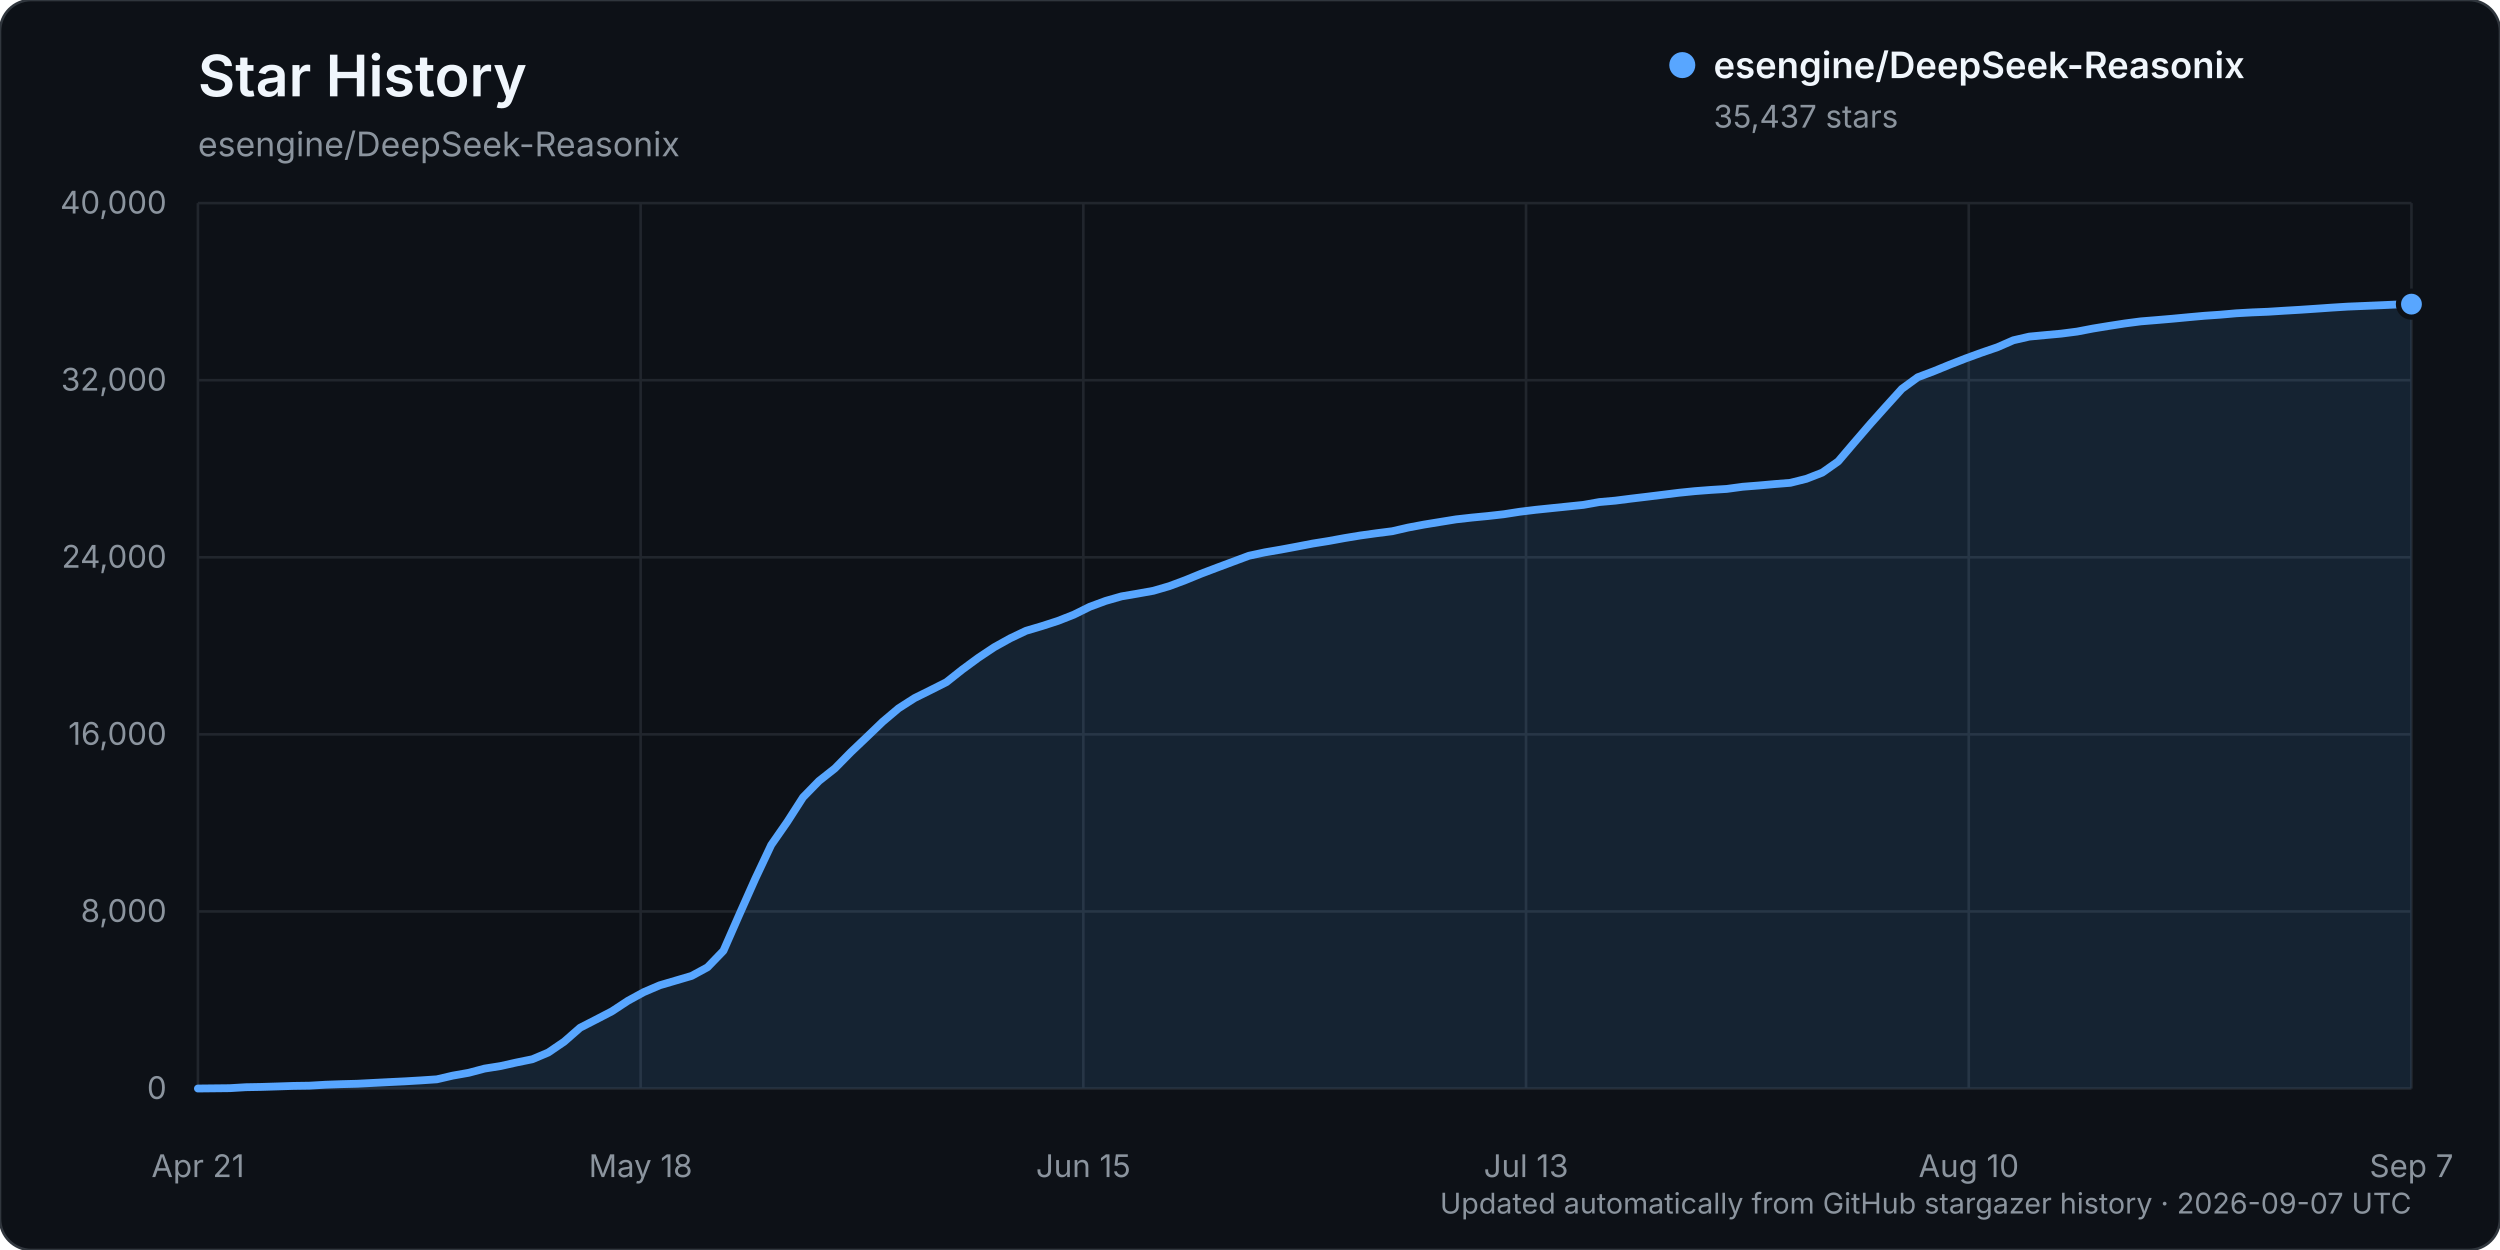
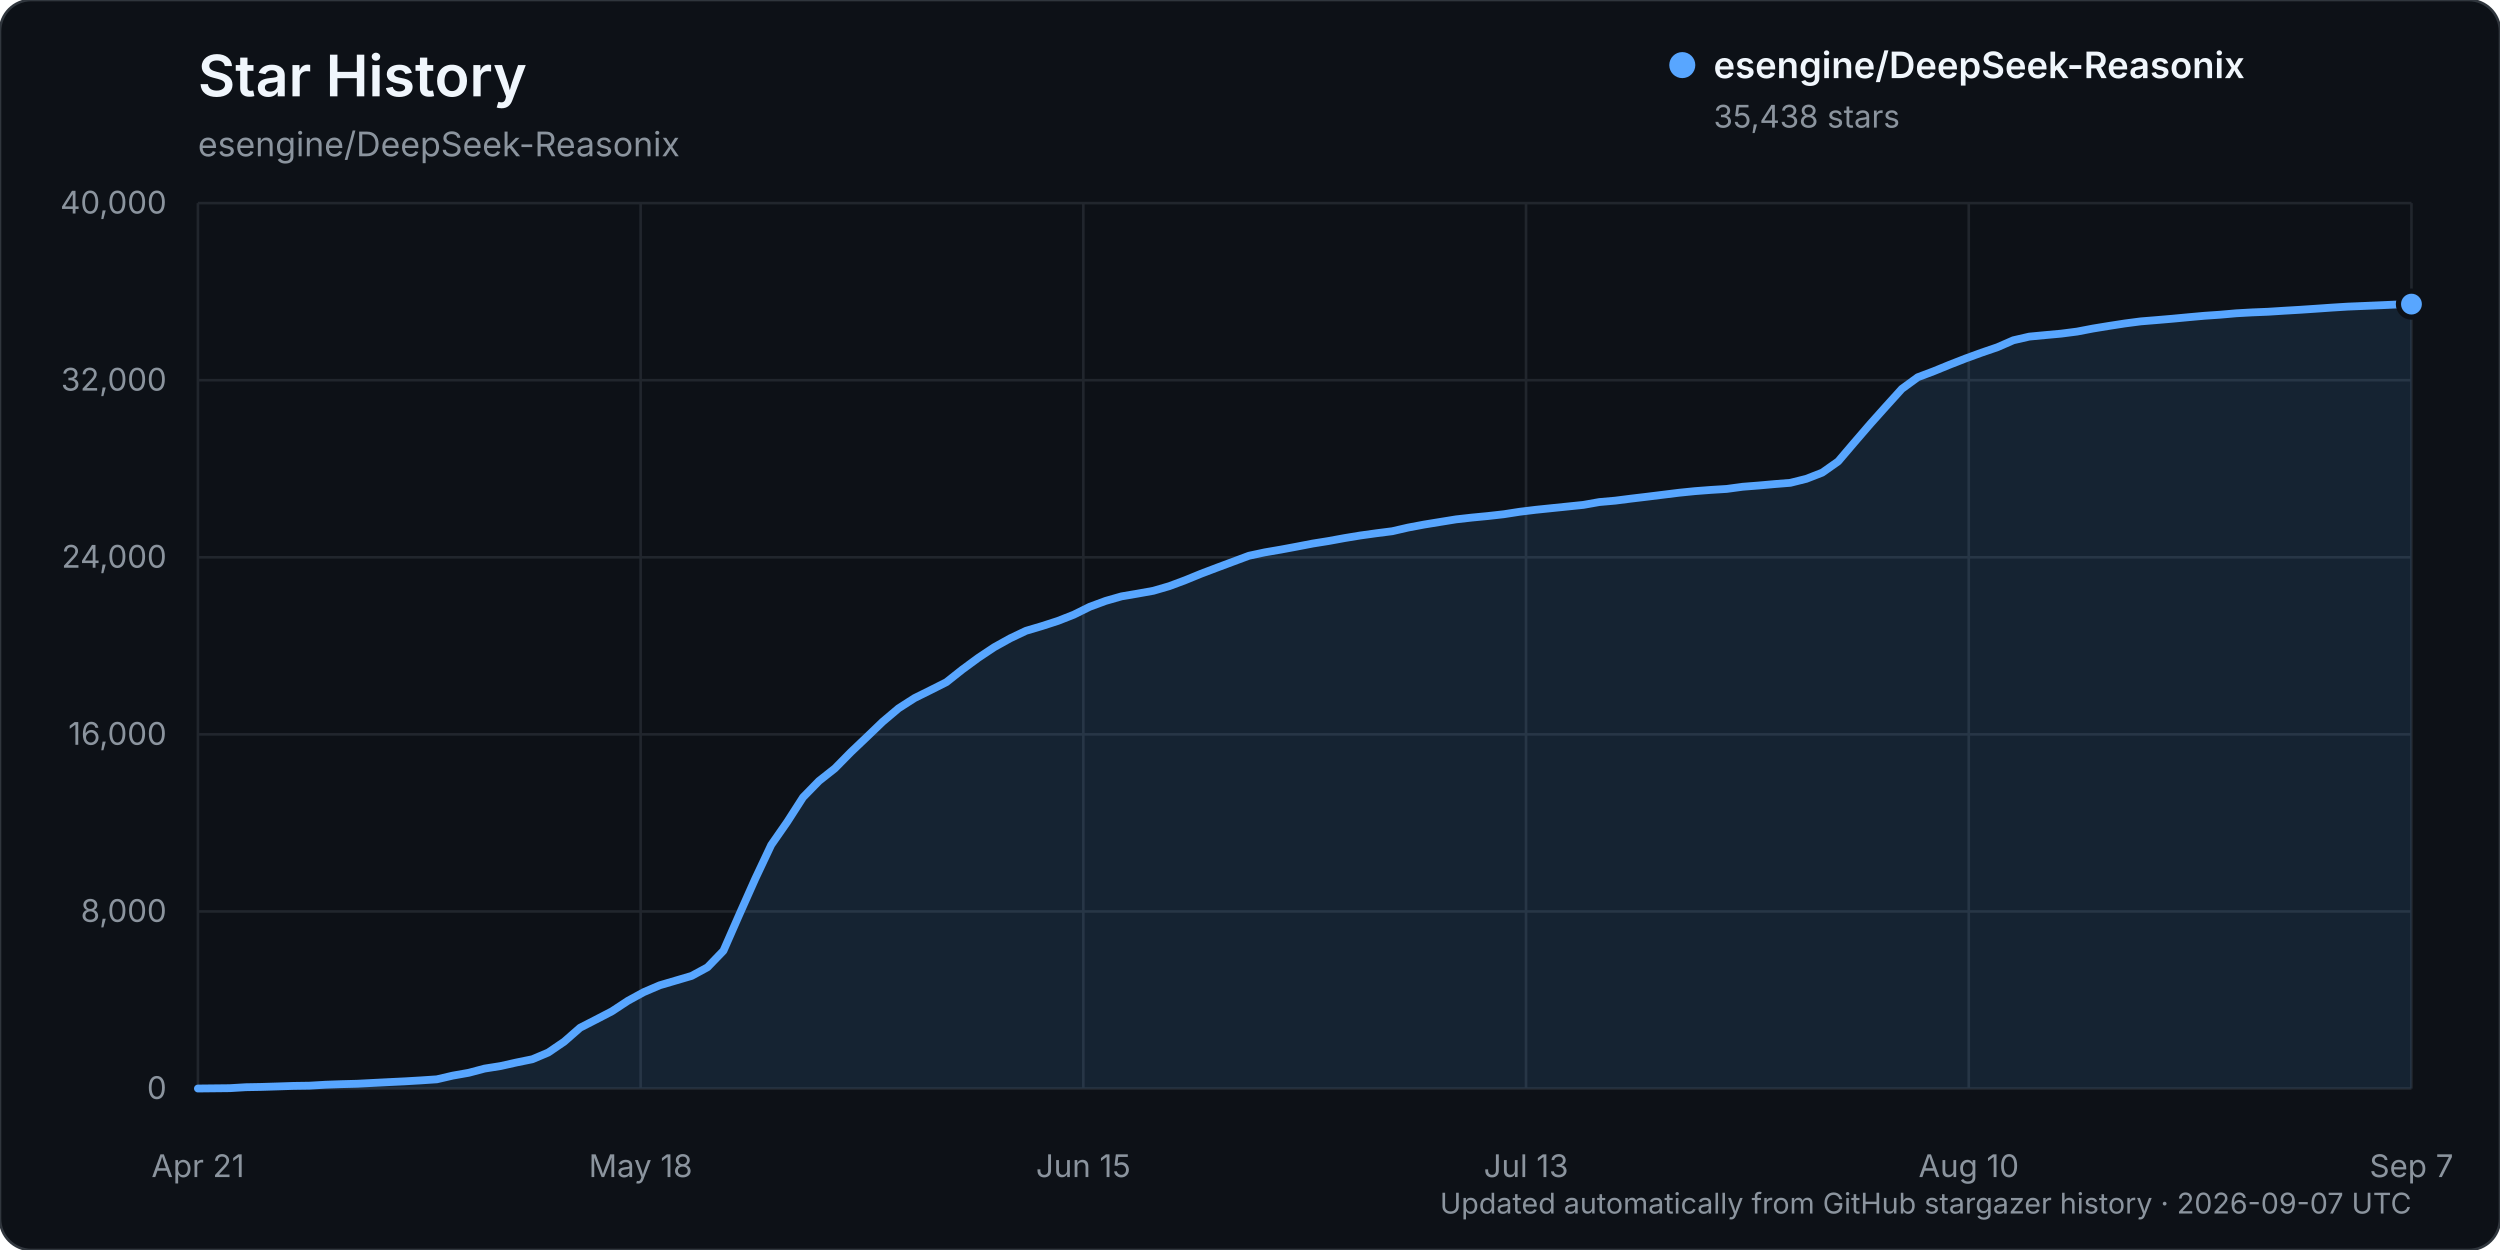
<svg xmlns="http://www.w3.org/2000/svg" width="960" height="480" viewBox="0 0 960 480" role="img" aria-labelledby="title description">
  <rect width="960" height="480" rx="12" fill="#0d1117" stroke="#30363d" />
  <text x="76" y="37" fill="#f0f6fc" font-family="-apple-system, BlinkMacSystemFont, 'Segoe UI', sans-serif" font-size="22" font-weight="600">Star History</text>
  <text x="76" y="60" fill="#8b949e" font-family="-apple-system, BlinkMacSystemFont, 'Segoe UI', sans-serif" font-size="13">esengine/DeepSeek-Reasonix</text>
  <g font-family="-apple-system, BlinkMacSystemFont, 'Segoe UI', sans-serif">
    <line x1="76" y1="418.00" x2="926" y2="418.00" stroke="#21262d" stroke-width="1" />
    <text x="64" y="422.00" text-anchor="end" fill="#8b949e" font-size="12">0</text>
    <line x1="76" y1="350.00" x2="926" y2="350.00" stroke="#21262d" stroke-width="1" />
    <text x="64" y="354.00" text-anchor="end" fill="#8b949e" font-size="12">8,000</text>
    <line x1="76" y1="282.00" x2="926" y2="282.00" stroke="#21262d" stroke-width="1" />
    <text x="64" y="286.00" text-anchor="end" fill="#8b949e" font-size="12">16,000</text>
    <line x1="76" y1="214.00" x2="926" y2="214.00" stroke="#21262d" stroke-width="1" />
    <text x="64" y="218.00" text-anchor="end" fill="#8b949e" font-size="12">24,000</text>
    <line x1="76" y1="146.00" x2="926" y2="146.00" stroke="#21262d" stroke-width="1" />
    <text x="64" y="150.00" text-anchor="end" fill="#8b949e" font-size="12">32,000</text>
    <line x1="76" y1="78.00" x2="926" y2="78.00" stroke="#21262d" stroke-width="1" />
    <text x="64" y="82.00" text-anchor="end" fill="#8b949e" font-size="12">40,000</text>
    <line x1="76.00" y1="78" x2="76.00" y2="418" stroke="#21262d" stroke-width="1" />
    <text x="76.00" y="452" text-anchor="middle" fill="#8b949e" font-size="12">Apr 21</text>
    <line x1="246.00" y1="78" x2="246.00" y2="418" stroke="#21262d" stroke-width="1" />
    <text x="246.00" y="452" text-anchor="middle" fill="#8b949e" font-size="12">May 18</text>
    <line x1="416.00" y1="78" x2="416.00" y2="418" stroke="#21262d" stroke-width="1" />
    <text x="416.00" y="452" text-anchor="middle" fill="#8b949e" font-size="12">Jun 15</text>
    <line x1="586.00" y1="78" x2="586.00" y2="418" stroke="#21262d" stroke-width="1" />
    <text x="586.00" y="452" text-anchor="middle" fill="#8b949e" font-size="12">Jul 13</text>
    <line x1="756.00" y1="78" x2="756.00" y2="418" stroke="#21262d" stroke-width="1" />
    <text x="756.00" y="452" text-anchor="middle" fill="#8b949e" font-size="12">Aug 10</text>
    <line x1="926.00" y1="78" x2="926.00" y2="418" stroke="#21262d" stroke-width="1" />
    <text x="926.00" y="452" text-anchor="middle" fill="#8b949e" font-size="12">Sep 7</text>
-     <path d="M76.00,417.99 L88.23,417.86 L94.35,417.49 L100.46,417.38 L106.58,417.19 L112.69,416.99 L118.81,416.90 L124.92,416.54 L131.04,416.32 L137.15,416.16 L143.27,415.84 L149.38,415.53 L155.50,415.23 L161.61,414.87 L167.73,414.46 L173.84,413.04 L179.96,411.96 L186.07,410.34 L192.19,409.37 L198.30,408.00 L204.42,406.75 L210.53,404.17 L216.65,400.00 L222.76,394.65 L228.88,391.51 L234.99,388.34 L241.11,384.31 L247.22,380.97 L253.34,378.35 L259.45,376.55 L265.57,374.75 L271.68,371.44 L277.80,365.10 L283.91,351.17 L290.03,337.42 L296.14,324.47 L302.26,315.67 L308.37,306.16 L314.49,299.89 L320.60,295.06 L326.72,288.84 L332.83,283.03 L338.95,277.15 L345.06,271.99 L351.18,268.07 L357.29,265.04 L363.41,261.96 L369.53,257.11 L375.64,252.62 L381.76,248.54 L387.87,245.14 L393.99,242.23 L400.10,240.42 L406.22,238.44 L412.33,236.04 L418.45,233.01 L424.56,230.75 L430.68,229.00 L436.79,227.96 L442.91,226.86 L449.02,225.08 L455.14,222.79 L461.25,220.29 L467.37,217.97 L473.48,215.69 L479.60,213.41 L485.71,212.10 L491.83,211.05 L497.94,209.91 L504.06,208.73 L510.17,207.75 L516.29,206.63 L522.40,205.62 L528.52,204.77 L534.63,203.99 L540.75,202.58 L546.86,201.43 L552.98,200.43 L559.09,199.44 L565.21,198.75 L571.32,198.16 L577.44,197.47 L583.55,196.52 L589.67,195.77 L595.78,195.14 L601.90,194.51 L608.01,193.88 L614.13,192.79 L620.24,192.25 L626.36,191.47 L632.47,190.74 L638.59,189.98 L644.71,189.22 L650.82,188.60 L656.94,188.13 L663.05,187.75 L669.17,186.92 L675.28,186.44 L681.40,185.89 L687.51,185.40 L693.63,183.87 L699.74,181.49 L705.86,177.18 L711.97,170.01 L718.09,162.91 L724.20,156.08 L730.32,149.32 L736.43,144.86 L742.55,142.55 L748.66,140.05 L754.78,137.66 L760.89,135.43 L767.01,133.34 L773.12,130.67 L779.24,129.26 L785.35,128.68 L791.47,128.12 L797.58,127.33 L803.70,126.16 L809.81,125.16 L815.93,124.21 L822.04,123.41 L828.16,122.91 L834.27,122.39 L840.39,121.81 L846.50,121.26 L852.62,120.84 L858.73,120.30 L864.85,119.96 L870.96,119.71 L877.08,119.32 L883.19,118.96 L889.31,118.55 L895.42,118.12 L901.54,117.74 L907.65,117.49 L913.77,117.23 L919.88,116.95 L926.00,116.79 L926.00,418.00 L76.00,418.00 Z" fill="#58a6ff" opacity="0.12" />
-     <path d="M76.00,417.99 L88.23,417.86 L94.35,417.49 L100.46,417.38 L106.58,417.19 L112.69,416.99 L118.81,416.90 L124.92,416.54 L131.04,416.32 L137.15,416.16 L143.27,415.84 L149.38,415.53 L155.50,415.23 L161.61,414.87 L167.73,414.46 L173.84,413.04 L179.96,411.96 L186.07,410.34 L192.19,409.37 L198.30,408.00 L204.42,406.75 L210.53,404.17 L216.65,400.00 L222.76,394.65 L228.88,391.51 L234.99,388.34 L241.11,384.31 L247.22,380.97 L253.34,378.35 L259.45,376.55 L265.57,374.75 L271.68,371.44 L277.80,365.10 L283.91,351.17 L290.03,337.42 L296.14,324.47 L302.26,315.67 L308.37,306.16 L314.49,299.89 L320.60,295.06 L326.72,288.84 L332.83,283.03 L338.95,277.15 L345.06,271.99 L351.18,268.07 L357.29,265.04 L363.41,261.96 L369.53,257.11 L375.64,252.62 L381.76,248.54 L387.87,245.14 L393.99,242.23 L400.10,240.42 L406.22,238.44 L412.33,236.04 L418.45,233.01 L424.56,230.75 L430.68,229.00 L436.79,227.96 L442.91,226.86 L449.02,225.08 L455.14,222.79 L461.25,220.29 L467.37,217.97 L473.48,215.69 L479.60,213.41 L485.71,212.10 L491.83,211.05 L497.94,209.91 L504.06,208.73 L510.17,207.75 L516.29,206.63 L522.40,205.62 L528.52,204.77 L534.63,203.99 L540.75,202.58 L546.86,201.43 L552.98,200.43 L559.09,199.44 L565.21,198.75 L571.32,198.16 L577.44,197.47 L583.55,196.52 L589.67,195.77 L595.78,195.14 L601.90,194.51 L608.01,193.88 L614.13,192.79 L620.24,192.25 L626.36,191.47 L632.47,190.74 L638.59,189.98 L644.71,189.22 L650.82,188.60 L656.94,188.13 L663.05,187.75 L669.17,186.92 L675.28,186.44 L681.40,185.89 L687.51,185.40 L693.63,183.87 L699.74,181.49 L705.86,177.18 L711.97,170.01 L718.09,162.91 L724.20,156.08 L730.32,149.32 L736.43,144.86 L742.55,142.55 L748.66,140.05 L754.78,137.66 L760.89,135.43 L767.01,133.34 L773.12,130.67 L779.24,129.26 L785.35,128.68 L791.47,128.12 L797.58,127.33 L803.70,126.16 L809.81,125.16 L815.93,124.21 L822.04,123.41 L828.16,122.91 L834.27,122.39 L840.39,121.81 L846.50,121.26 L852.62,120.84 L858.73,120.30 L864.85,119.96 L870.96,119.71 L877.08,119.32 L883.19,118.96 L889.31,118.55 L895.42,118.12 L901.54,117.74 L907.65,117.49 L913.77,117.23 L919.88,116.95 L926.00,116.79" fill="none" stroke="#58a6ff" stroke-width="3" stroke-linecap="round" stroke-linejoin="round" />
-     <circle cx="926.00" cy="116.79" r="5" fill="#58a6ff" stroke="#0d1117" stroke-width="2" />
+     <path d="M76.00,417.99 L88.23,417.86 L94.35,417.49 L100.46,417.38 L106.58,417.19 L112.69,416.99 L118.81,416.90 L124.92,416.54 L131.04,416.32 L137.15,416.16 L143.27,415.84 L149.38,415.53 L155.50,415.23 L161.61,414.87 L167.73,414.46 L173.84,413.04 L179.96,411.96 L186.07,410.34 L192.19,409.37 L198.30,408.00 L204.42,406.75 L210.53,404.17 L216.65,400.00 L222.76,394.65 L228.88,391.51 L234.99,388.34 L241.11,384.31 L247.22,380.97 L253.34,378.35 L259.45,376.55 L265.57,374.75 L271.68,371.44 L277.80,365.10 L283.91,351.17 L290.03,337.42 L296.14,324.47 L302.26,315.67 L308.37,306.16 L314.49,299.89 L320.60,295.06 L326.72,288.84 L332.83,283.03 L338.95,277.15 L345.06,271.99 L351.18,268.07 L357.29,265.04 L363.41,261.96 L369.53,257.11 L375.64,252.62 L381.76,248.54 L387.87,245.14 L393.99,242.23 L400.10,240.42 L406.22,238.44 L412.33,236.04 L418.45,233.01 L424.56,230.75 L430.68,229.00 L436.79,227.96 L442.91,226.86 L449.02,225.08 L455.14,222.79 L461.25,220.29 L467.37,217.97 L473.48,215.69 L479.60,213.41 L485.71,212.10 L491.83,211.05 L497.94,209.91 L504.06,208.73 L510.17,207.75 L516.29,206.63 L522.40,205.62 L528.52,204.77 L534.63,203.99 L540.75,202.58 L546.86,201.43 L552.98,200.43 L559.09,199.44 L565.21,198.75 L571.32,198.16 L577.44,197.47 L583.55,196.52 L589.67,195.77 L595.78,195.14 L601.90,194.51 L608.01,193.88 L614.13,192.79 L620.24,192.25 L626.36,191.47 L632.47,190.74 L638.59,189.98 L644.71,189.22 L650.82,188.60 L656.94,188.13 L663.05,187.75 L669.17,186.92 L675.28,186.44 L681.40,185.89 L687.51,185.40 L693.63,183.87 L699.74,181.49 L705.86,177.18 L711.97,170.01 L718.09,162.91 L724.20,156.08 L730.32,149.32 L736.43,144.86 L742.55,142.55 L748.66,140.05 L754.78,137.66 L760.89,135.43 L767.01,133.34 L773.12,130.67 L779.24,129.26 L785.35,128.68 L791.47,128.12 L797.58,127.33 L803.70,126.16 L809.81,125.16 L815.93,124.21 L822.04,123.41 L828.16,122.91 L834.27,122.39 L840.39,121.81 L846.50,121.26 L852.62,120.84 L858.73,120.30 L864.85,119.96 L870.96,119.71 L877.08,119.32 L883.19,118.96 L889.31,118.55 L895.42,118.12 L901.54,117.74 L907.65,117.49 L913.77,117.23 L919.88,116.95 L926.00,116.78 L926.00,418.00 L76.00,418.00 Z" fill="#58a6ff" opacity="0.12" />
+     <path d="M76.00,417.99 L88.23,417.86 L94.35,417.49 L100.46,417.38 L106.58,417.19 L112.69,416.99 L118.81,416.90 L124.92,416.54 L131.04,416.32 L137.15,416.16 L143.27,415.84 L149.38,415.53 L155.50,415.23 L161.61,414.87 L167.73,414.46 L173.84,413.04 L179.96,411.96 L186.07,410.34 L192.19,409.37 L198.30,408.00 L204.42,406.75 L210.53,404.17 L216.65,400.00 L222.76,394.65 L228.88,391.51 L234.99,388.34 L241.11,384.31 L247.22,380.97 L253.34,378.35 L259.45,376.55 L265.57,374.75 L271.68,371.44 L277.80,365.10 L283.91,351.17 L290.03,337.42 L296.14,324.47 L302.26,315.67 L308.37,306.16 L314.49,299.89 L320.60,295.06 L326.72,288.84 L332.83,283.03 L338.95,277.15 L345.06,271.99 L351.18,268.07 L357.29,265.04 L363.41,261.96 L369.53,257.11 L375.64,252.62 L381.76,248.54 L387.87,245.14 L393.99,242.23 L400.10,240.42 L406.22,238.44 L412.33,236.04 L418.45,233.01 L424.56,230.75 L430.68,229.00 L436.79,227.96 L442.91,226.86 L449.02,225.08 L455.14,222.79 L461.25,220.29 L467.37,217.97 L473.48,215.69 L479.60,213.41 L485.71,212.10 L491.83,211.05 L497.94,209.91 L504.06,208.73 L510.17,207.75 L516.29,206.63 L522.40,205.62 L528.52,204.77 L534.63,203.99 L540.75,202.58 L546.86,201.43 L552.98,200.43 L559.09,199.44 L565.21,198.75 L571.32,198.16 L577.44,197.47 L583.55,196.52 L589.67,195.77 L595.78,195.14 L601.90,194.51 L608.01,193.88 L614.13,192.79 L620.24,192.25 L626.36,191.47 L632.47,190.74 L638.59,189.98 L644.71,189.22 L650.82,188.60 L656.94,188.13 L663.05,187.75 L669.17,186.92 L675.28,186.44 L681.40,185.89 L687.51,185.40 L693.63,183.87 L699.74,181.49 L705.86,177.18 L711.97,170.01 L718.09,162.91 L724.20,156.08 L730.32,149.32 L736.43,144.86 L742.55,142.55 L748.66,140.05 L754.78,137.66 L760.89,135.43 L767.01,133.34 L773.12,130.67 L779.24,129.26 L785.35,128.68 L791.47,128.12 L797.58,127.33 L803.70,126.16 L809.81,125.16 L815.93,124.21 L822.04,123.41 L828.16,122.91 L834.27,122.39 L840.39,121.81 L846.50,121.26 L852.62,120.84 L858.73,120.30 L864.85,119.96 L870.96,119.71 L877.08,119.32 L883.19,118.96 L889.31,118.55 L895.42,118.12 L901.54,117.74 L907.65,117.49 L913.77,117.23 L919.88,116.95 L926.00,116.78" fill="none" stroke="#58a6ff" stroke-width="3" stroke-linecap="round" stroke-linejoin="round" />
+     <circle cx="926.00" cy="116.78" r="5" fill="#58a6ff" stroke="#0d1117" stroke-width="2" />
    <g transform="translate(646, 25)">
      <circle cx="0" cy="0" r="5" fill="#58a6ff" />
      <text x="12" y="5" fill="#f0f6fc" font-size="14" font-weight="600">esengine/DeepSeek-Reasonix</text>
-       <text x="12" y="24" fill="#8b949e" font-size="12">35,437 stars</text>
+       <text x="12" y="24" fill="#8b949e" font-size="12">35,438 stars</text>
    </g>
    <text x="926" y="466" text-anchor="end" fill="#8b949e" font-size="11">Updated automatically from GitHub stargazer history · 2026-09-07 UTC</text>
  </g>
</svg>
